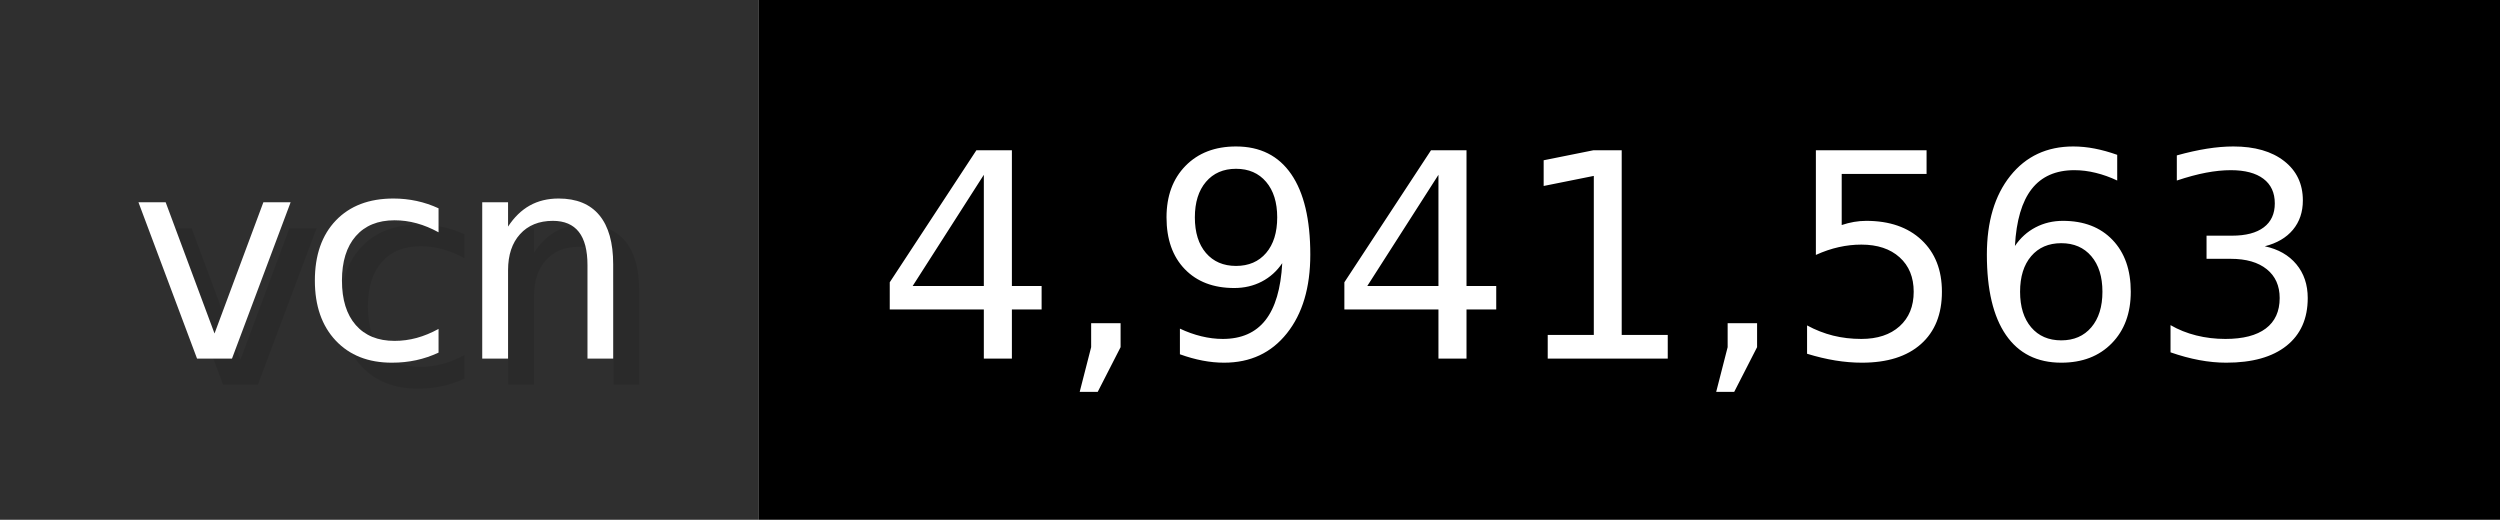
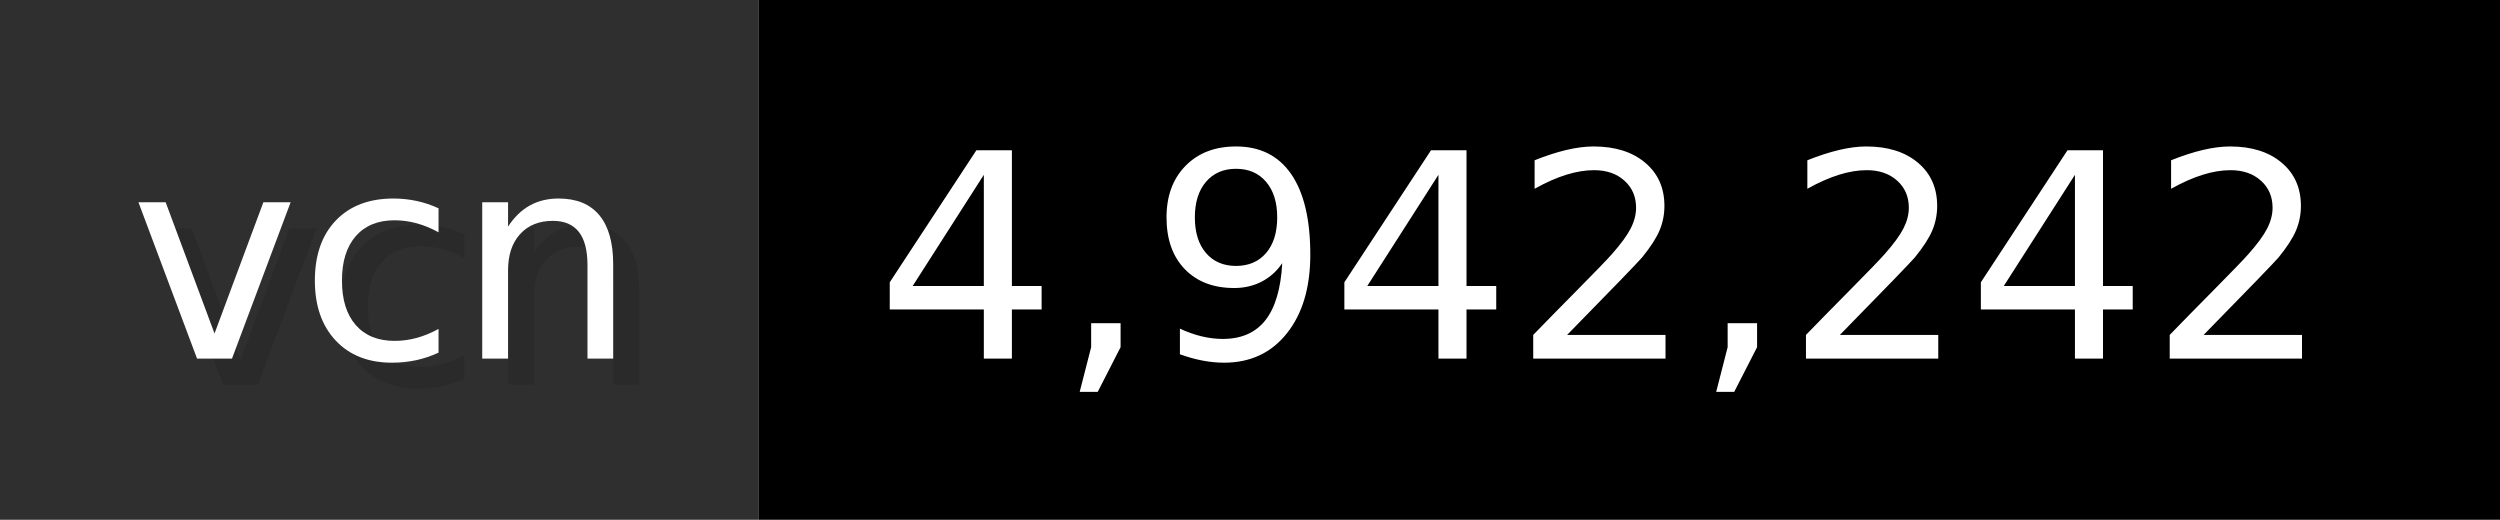
- <svg xmlns="http://www.w3.org/2000/svg" width="96.2" height="20" viewBox="0 0 962 200" role="img" aria-label="vcn: 4,941,563">
+ <svg xmlns="http://www.w3.org/2000/svg" width="96.2" height="20" viewBox="0 0 962 200" role="img" aria-label="vcn: 4,942,242">
  <g>
    <rect fill="#2F2F2F" width="292" height="200" />
    <rect fill="#" x="292" width="670" height="200" />
  </g>
  <g aria-hidden="true" fill="#fff" text-anchor="start" font-family="Verdana,DejaVu Sans,sans-serif" font-size="110">
    <text x="60" y="148" textLength="192" fill="#000" opacity="0.1">vcn</text>
    <text x="50" y="138" textLength="192">vcn</text>
-     <text x="347" y="148" textLength="570" fill="#000" opacity="0.1">4,941,563</text>
-     <text x="337" y="138" textLength="570">4,941,563</text>
+     <text x="347" y="148" textLength="570" fill="#000" opacity="0.1">4,942,242</text>
+     <text x="337" y="138" textLength="570">4,942,242</text>
  </g>
</svg>
